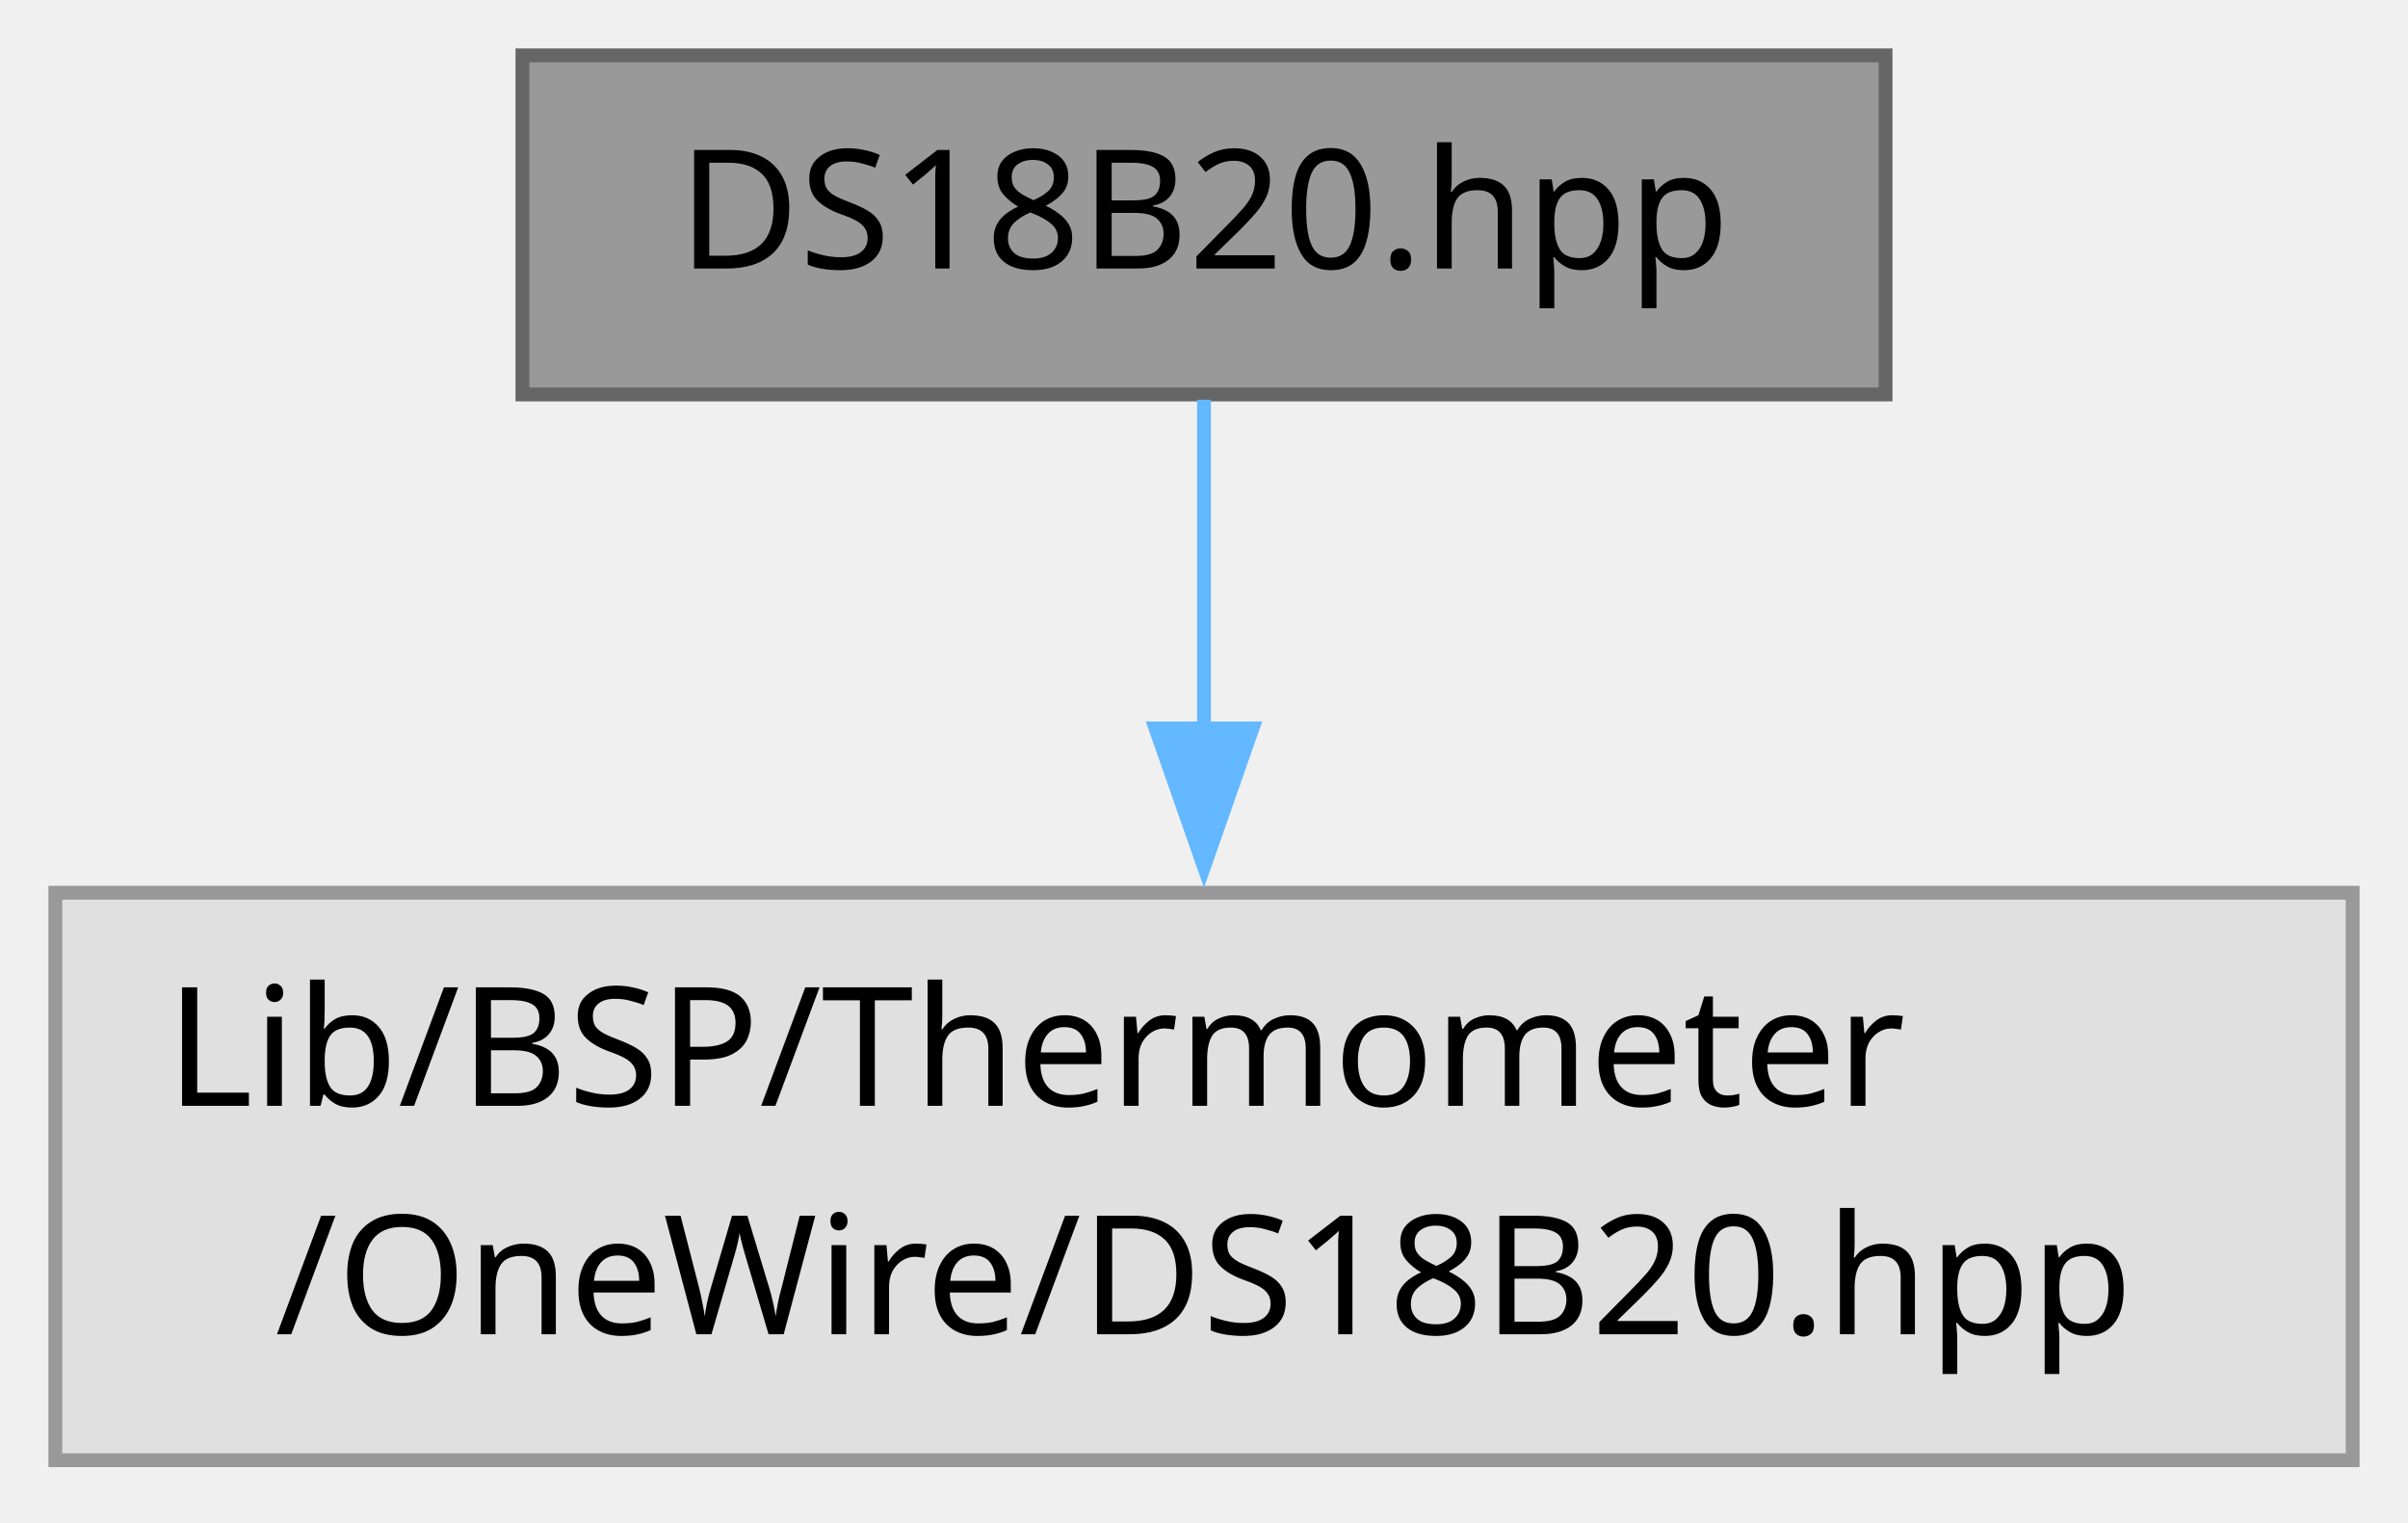
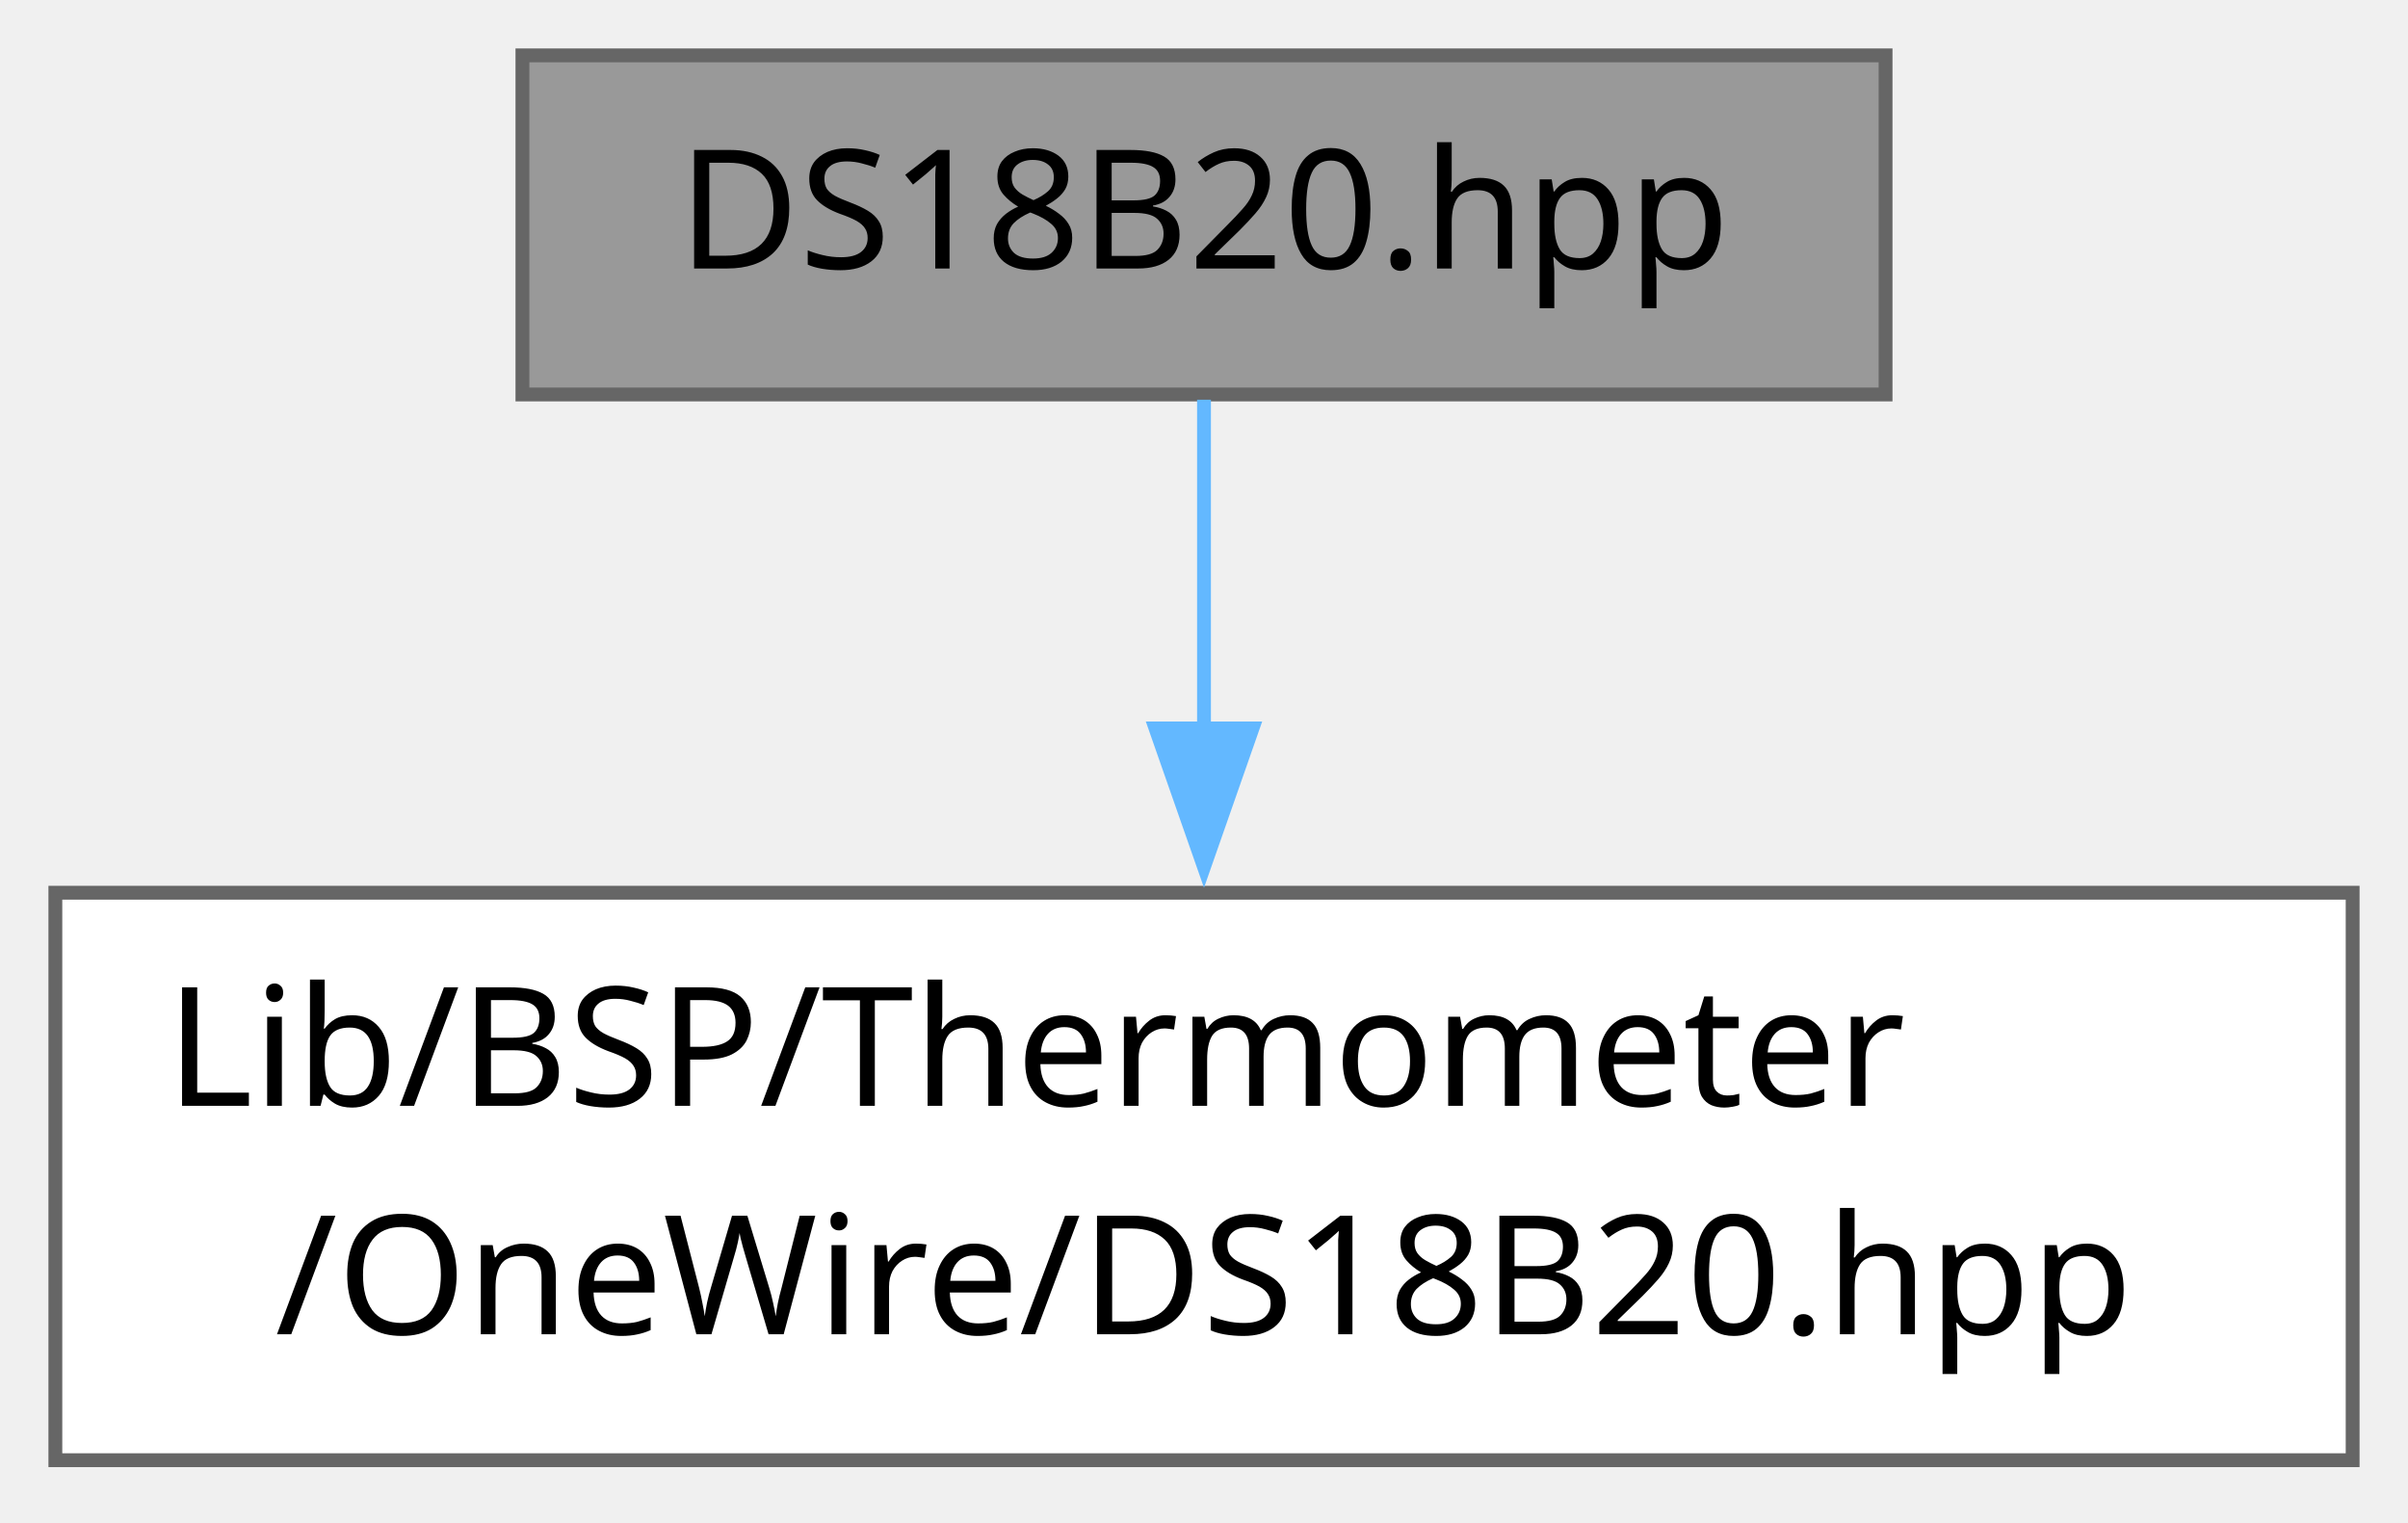
<svg xmlns="http://www.w3.org/2000/svg" xmlns:xlink="http://www.w3.org/1999/xlink" width="174pt" height="110pt" viewBox="0.00 0.00 174.00 110.00">
  <g id="graph0" class="graph" transform="scale(1 1) rotate(0) translate(4 105.5)">
    <g id="Node000001" class="node">
      <g id="a_Node000001">
        <a xlink:title="Project-level facade for the shared DS18B20 1-Wire thermometer driver.">
          <polygon fill="#999999" stroke="#666666" points="132.25,-101.5 33.75,-101.5 33.75,-77 132.25,-77 132.25,-101.5" />
          <text xml:space="preserve" text-anchor="middle" x="83" y="-86.1" font-family="JetBrains Mono" font-size="12.00">DS18B20.hpp</text>
        </a>
      </g>
    </g>
    <g id="Node000002" class="node">
      <g id="a_Node000002">
-         <a xlink:title=" ">
-           <polygon fill="#e0e0e0" stroke="#999999" points="166,-41 0,-41 0,0 166,0 166,-41" />
+         <a target="_parent" xlink:href="df/d98/a00107.html" xlink:title=" ">
+           <polygon fill="white" stroke="#666666" points="166,-41 0,-41 0,0 166,0 166,-41" />
          <text xml:space="preserve" text-anchor="start" x="8" y="-25.6" font-family="JetBrains Mono" font-size="12.00">Lib/BSP/Thermometer</text>
          <text xml:space="preserve" text-anchor="middle" x="83" y="-9.1" font-family="JetBrains Mono" font-size="12.00">/OneWire/DS18B20.hpp</text>
        </a>
      </g>
    </g>
    <g id="edge1_Node000001_Node000002" class="edge">
      <g id="a_edge1_Node000001_Node000002">
        <a xlink:title=" ">
          <path fill="none" stroke="#63b8ff" d="M83,-76.62C83,-69.95 83,-61.21 83,-52.67" />
          <polygon fill="#63b8ff" stroke="#63b8ff" points="86.5,-52.87 83,-42.87 79.5,-52.87 86.5,-52.87" />
        </a>
      </g>
    </g>
  </g>
</svg>
